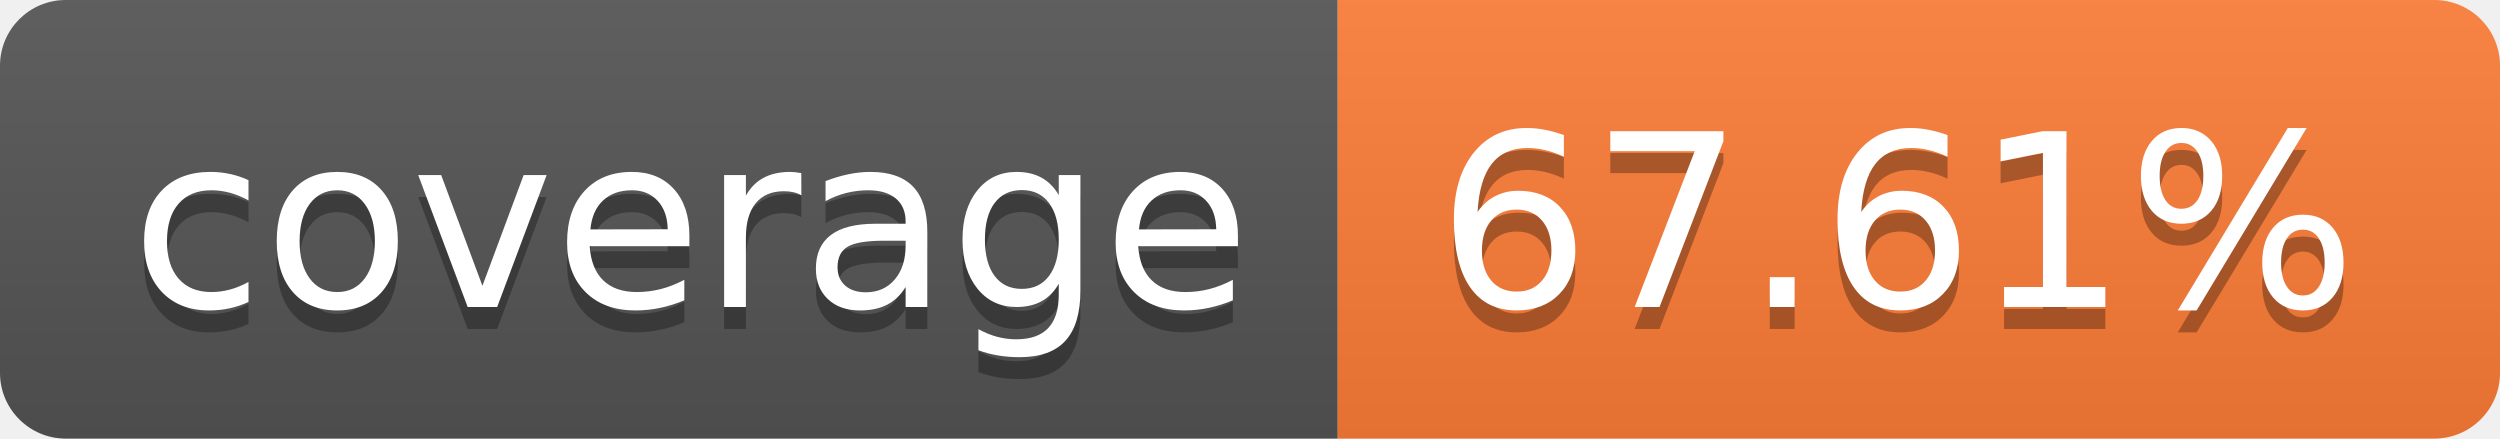
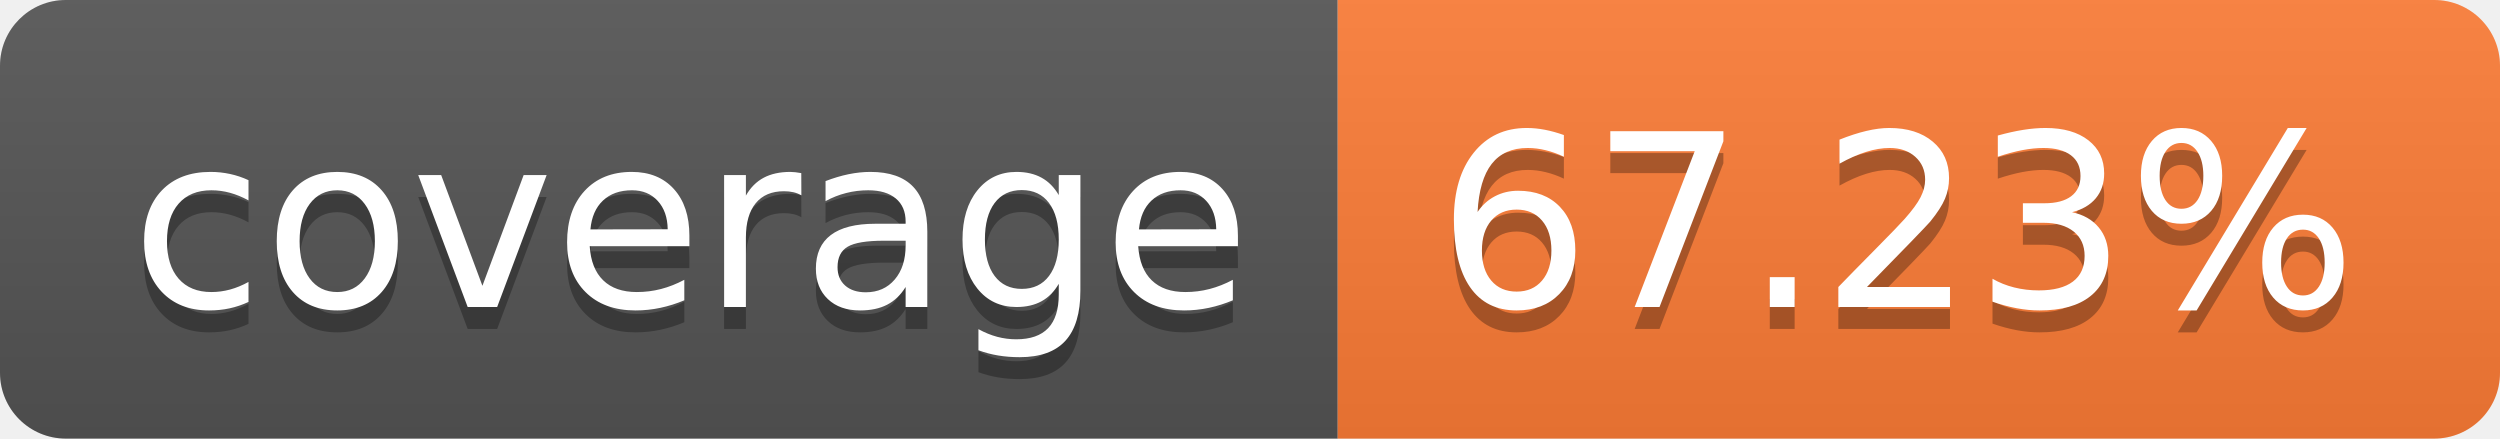
- <svg xmlns="http://www.w3.org/2000/svg" width="114" height="20" role="img" aria-label="coverage: 67.61%">
+ <svg xmlns="http://www.w3.org/2000/svg" width="114" height="20" role="img" aria-label="coverage: 67.23%">
  <linearGradient id="s" x2="0" y2="100%">
    <stop offset="0" stop-color="#bbb" stop-opacity=".1" />
    <stop offset="1" stop-opacity=".1" />
  </linearGradient>
  <clipPath id="r">
    <rect width="114" height="20" rx="3" fill="#fff" />
  </clipPath>
  <g clip-path="url(#r)">
    <rect width="61" height="20" fill="#555" />
    <rect x="61" width="53" height="20" fill="#fe7d37" />
    <rect width="114" height="20" fill="url(#s)" />
  </g>
  <g fill="#fff" text-anchor="middle" font-family="Verdana,Geneva,DejaVu Sans,sans-serif" text-rendering="geometricPrecision" font-size="110">
    <text aria-hidden="true" x="315" y="150" fill="#010101" fill-opacity=".3" transform="scale(.1)" textLength="510">coverage</text>
    <text x="315" y="140" transform="scale(.1)" fill="#fff" textLength="510">coverage</text>
-     <text aria-hidden="true" x="865" y="150" fill="#010101" fill-opacity=".3" transform="scale(.1)" textLength="430">67.61%</text>
-     <text x="865" y="140" transform="scale(.1)" fill="#fff" textLength="430">67.61%</text>
+     <text aria-hidden="true" x="865" y="150" fill="#010101" fill-opacity=".3" transform="scale(.1)" textLength="430">67.23%</text>
+     <text x="865" y="140" transform="scale(.1)" fill="#fff" textLength="430">67.23%</text>
  </g>
</svg>
